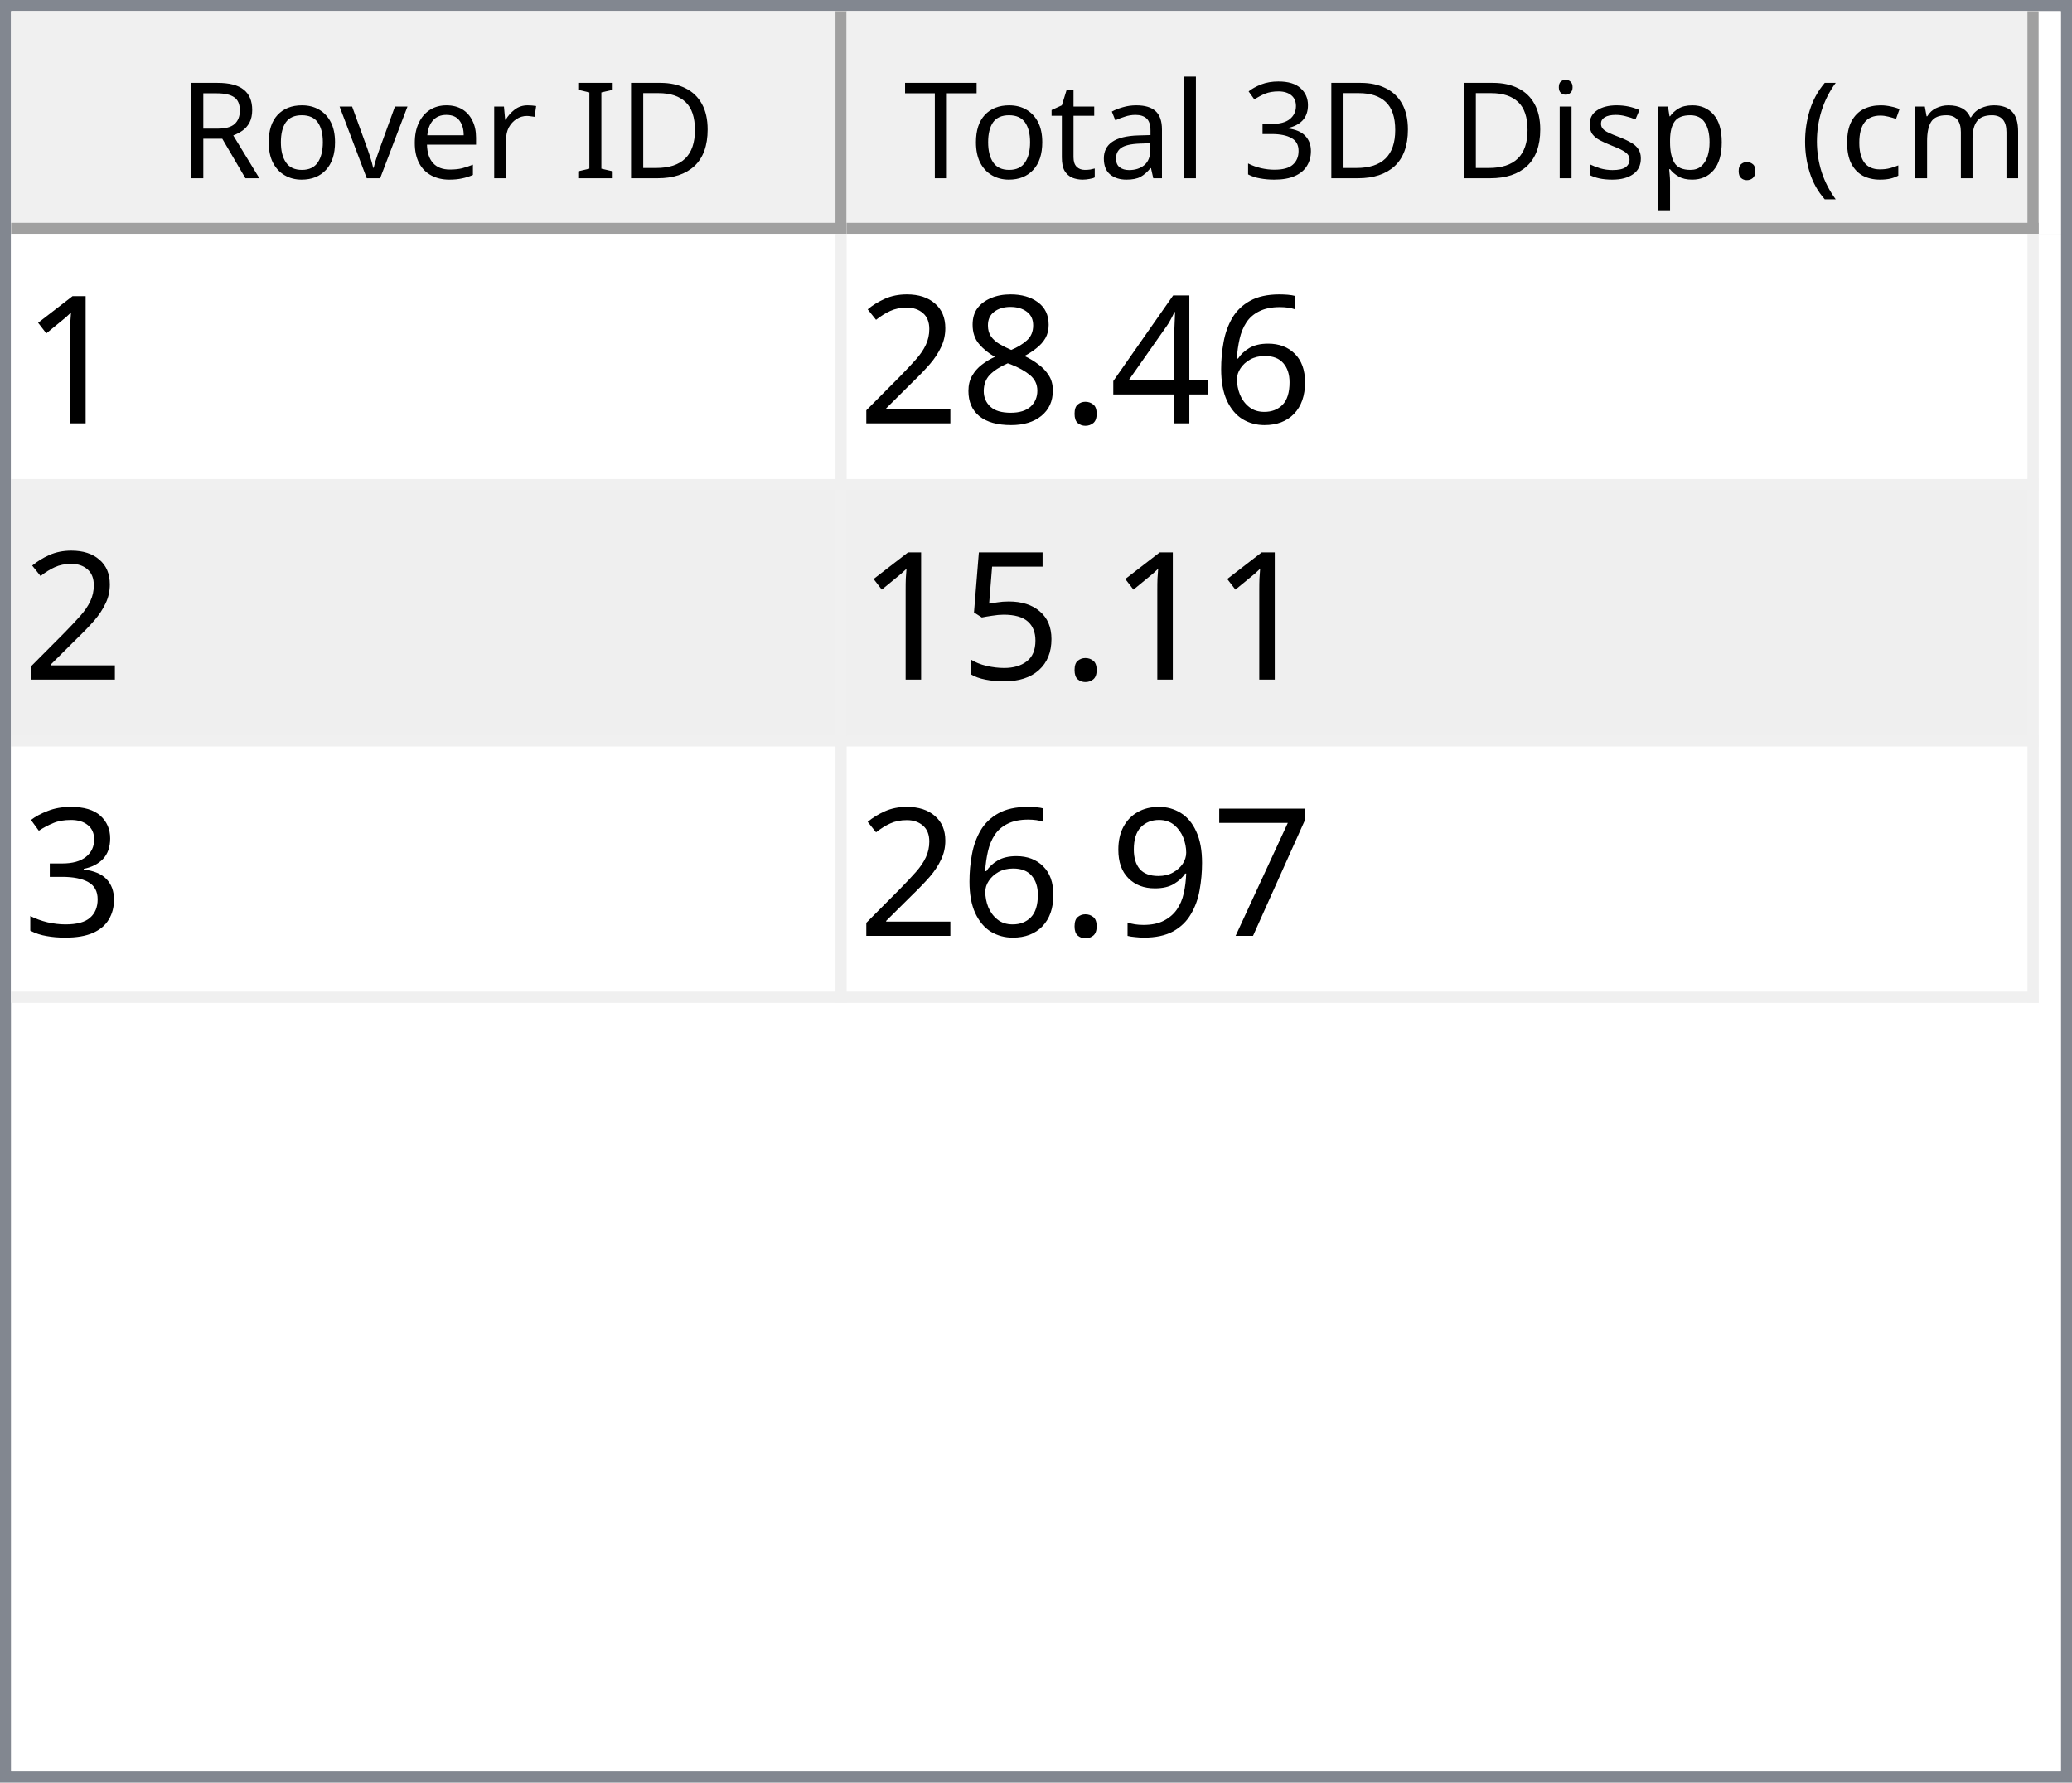
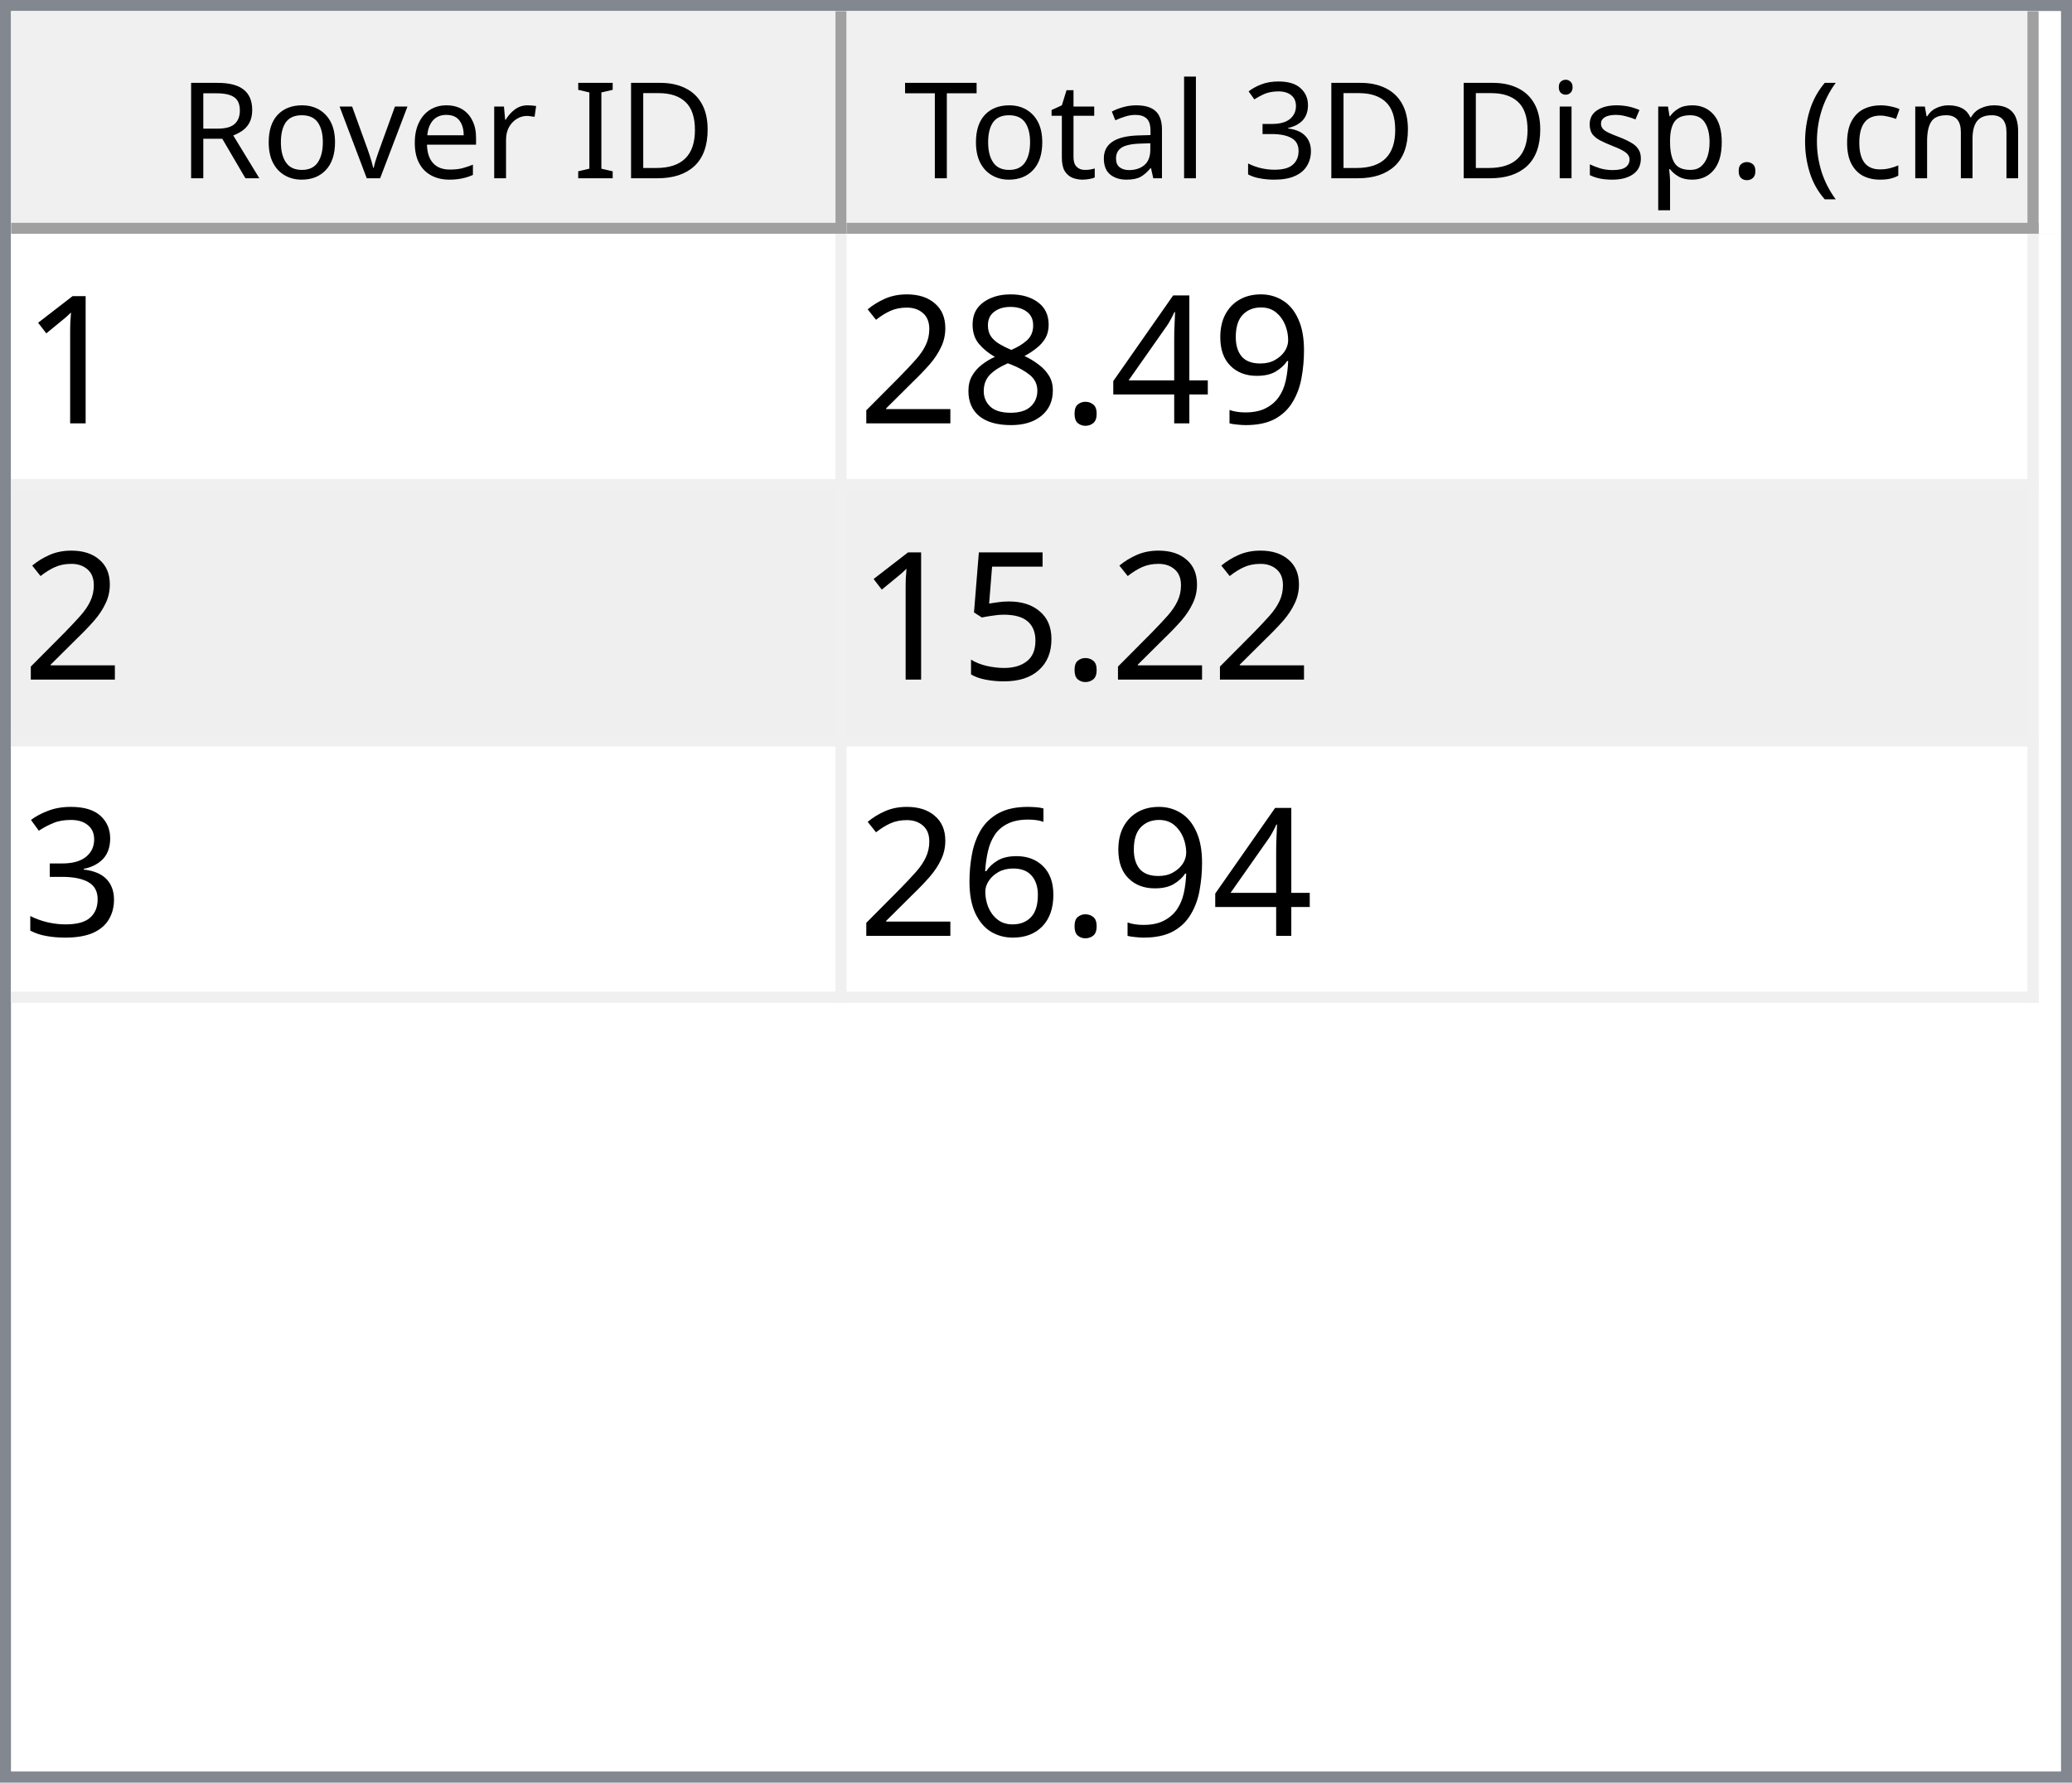
<svg xmlns="http://www.w3.org/2000/svg" style="fill-opacity:1; color-rendering:auto; color-interpolation:auto; text-rendering:auto; stroke:black; stroke-linecap:square; stroke-miterlimit:10; shape-rendering:auto; stroke-opacity:1; fill:black; stroke-dasharray:none; font-weight:normal; stroke-width:1; font-family:'Dialog'; font-style:normal; stroke-linejoin:miter; font-size:12px; stroke-dashoffset:0; image-rendering:auto;" width="186" height="160">
  <defs id="genericDefs" />
  <g>
    <defs id="defs1">
      <clipPath clipPathUnits="userSpaceOnUse" id="clipPath1">
        <path d="M0 0 L186 0 L186 160 L0 160 L0 0 Z" />
      </clipPath>
      <clipPath clipPathUnits="userSpaceOnUse" id="clipPath2">
        <path d="M0 0 L0 160 L186 160 L186 0 Z" />
      </clipPath>
      <clipPath clipPathUnits="userSpaceOnUse" id="clipPath3">
        <path d="M0 0 L0 20 L184 20 L184 0 Z" />
      </clipPath>
      <clipPath clipPathUnits="userSpaceOnUse" id="clipPath4">
        <path d="M0 0 L0 20 L75 20 L75 0 Z" />
      </clipPath>
      <clipPath clipPathUnits="userSpaceOnUse" id="clipPath5">
        <path d="M1 1 L1 19 L74 19 L74 1 Z" />
      </clipPath>
      <clipPath clipPathUnits="userSpaceOnUse" id="clipPath6">
        <path d="M0 0 L0 18 L73 18 L73 0 Z" />
      </clipPath>
      <clipPath clipPathUnits="userSpaceOnUse" id="clipPath7">
        <path d="M-0.5 -0.5 L-0.5 19.5 L74.5 19.5 L74.5 -0.5 Z" />
      </clipPath>
      <clipPath clipPathUnits="userSpaceOnUse" id="clipPath8">
        <path d="M0 0 L0 20 L107 20 L107 0 Z" />
      </clipPath>
      <clipPath clipPathUnits="userSpaceOnUse" id="clipPath9">
        <path d="M1 1 L1 19 L106 19 L106 1 Z" />
      </clipPath>
      <clipPath clipPathUnits="userSpaceOnUse" id="clipPath10">
        <path d="M0 0 L0 18 L105 18 L105 0 Z" />
      </clipPath>
      <clipPath clipPathUnits="userSpaceOnUse" id="clipPath11">
        <path d="M-0.5 -0.5 L-0.5 19.5 L106.5 19.5 L106.5 -0.5 Z" />
      </clipPath>
      <clipPath clipPathUnits="userSpaceOnUse" id="clipPath12">
        <path d="M0 0 L0 138 L184 138 L184 0 Z" />
      </clipPath>
      <clipPath clipPathUnits="userSpaceOnUse" id="clipPath13">
        <path d="M0 0 L0 69 L182 69 L182 0 Z" />
      </clipPath>
      <clipPath clipPathUnits="userSpaceOnUse" id="clipPath14">
        <path d="M-0.5 -0.5 L-0.5 68.5 L181.5 68.5 L181.5 -0.5 Z" />
      </clipPath>
      <clipPath clipPathUnits="userSpaceOnUse" id="clipPath15">
        <path d="M0 0 L0 22 L74 22 L74 0 Z" />
      </clipPath>
      <clipPath clipPathUnits="userSpaceOnUse" id="clipPath16">
        <path d="M0 0 L0 22 L106 22 L106 0 Z" />
      </clipPath>
      <font horiz-adv-x="64.551" id="font1">
        <font-face ascent="107.91" descent="25.098" units-per-em="100" style="font-style:normal; font-family:Segoe UI; font-weight:normal;" />
        <missing-glyph horiz-adv-x="64.551" d="M8.109 0 L8.109 68.266 L56.453 68.266 L56.453 0 L8.109 0 ZM15.328 7.234 L49.219 7.234 L49.219 61.031 L15.328 61.031 L15.328 7.234 Z" />
        <glyph unicode="D" horiz-adv-x="70.117" d="M9.188 0 L9.188 70.016 L28.516 70.016 Q65.531 70.016 65.531 35.891 Q65.531 19.672 55.25 9.836 Q44.969 0 27.734 0 L9.188 0 ZM17.391 62.594 L17.391 7.422 L27.828 7.422 Q41.609 7.422 49.273 14.797 Q56.938 22.172 56.938 35.688 Q56.938 62.594 28.328 62.594 L17.391 62.594 Z" />
        <glyph unicode="I" horiz-adv-x="26.611" d="M17.391 0 L9.188 0 L9.188 70.016 L17.391 70.016 L17.391 0 Z" />
        <glyph unicode=" " horiz-adv-x="27.393" d="" />
        <glyph unicode="r" horiz-adv-x="34.766" d="M34.188 41.891 Q32.078 43.5 28.125 43.5 Q23 43.5 19.555 38.672 Q16.109 33.844 16.109 25.484 L16.109 0 L8.109 0 L8.109 50 L16.109 50 L16.109 39.703 L16.312 39.703 Q18.016 44.969 21.531 47.922 Q25.047 50.875 29.391 50.875 Q32.516 50.875 34.188 50.203 L34.188 41.891 Z" />
        <glyph unicode="e" horiz-adv-x="52.295" d="M48.297 23 L12.984 23 Q13.188 14.656 17.484 10.109 Q21.781 5.562 29.297 5.562 Q37.75 5.562 44.828 11.141 L44.828 3.609 Q38.234 -1.172 27.391 -1.172 Q16.797 -1.172 10.742 5.641 Q4.688 12.453 4.688 24.812 Q4.688 36.469 11.305 43.82 Q17.922 51.172 27.734 51.172 Q37.547 51.172 42.922 44.828 Q48.297 38.484 48.297 27.203 L48.297 23 ZM40.094 29.781 Q40.047 36.719 36.75 40.578 Q33.453 44.438 27.594 44.438 Q21.922 44.438 17.969 40.383 Q14.016 36.328 13.094 29.781 L40.094 29.781 Z" />
        <glyph unicode="v" horiz-adv-x="47.9" d="M47.406 50 L27.484 0 L19.625 0 L0.688 50 L9.469 50 L22.172 13.672 Q23.578 9.672 23.922 6.688 L24.125 6.688 Q24.609 10.453 25.688 13.484 L38.969 50 L47.406 50 Z" />
        <glyph unicode="o" horiz-adv-x="58.594" d="M29 -1.172 Q17.922 -1.172 11.305 5.836 Q4.688 12.844 4.688 24.422 Q4.688 37.016 11.57 44.094 Q18.453 51.172 30.172 51.172 Q41.359 51.172 47.633 44.289 Q53.906 37.406 53.906 25.203 Q53.906 13.234 47.141 6.031 Q40.375 -1.172 29 -1.172 ZM29.594 44.438 Q21.875 44.438 17.383 39.188 Q12.891 33.938 12.891 24.703 Q12.891 15.828 17.43 10.695 Q21.969 5.562 29.594 5.562 Q37.359 5.562 41.531 10.594 Q45.703 15.625 45.703 24.906 Q45.703 34.281 41.531 39.359 Q37.359 44.438 29.594 44.438 Z" />
        <glyph unicode="R" horiz-adv-x="59.814" d="M59.375 0 L49.609 0 L37.891 19.625 Q36.281 22.359 34.766 24.289 Q33.25 26.219 31.664 27.438 Q30.078 28.656 28.25 29.219 Q26.422 29.781 24.125 29.781 L17.391 29.781 L17.391 0 L9.188 0 L9.188 70.016 L30.078 70.016 Q34.672 70.016 38.555 68.867 Q42.438 67.719 45.289 65.375 Q48.141 63.031 49.758 59.547 Q51.375 56.062 51.375 51.375 Q51.375 47.703 50.273 44.656 Q49.172 41.609 47.148 39.211 Q45.125 36.812 42.266 35.133 Q39.406 33.453 35.844 32.516 L35.844 32.328 Q37.594 31.547 38.891 30.547 Q40.188 29.547 41.359 28.18 Q42.531 26.812 43.68 25.078 Q44.828 23.344 46.234 21.047 L59.375 0 ZM17.391 62.594 L17.391 37.203 L28.516 37.203 Q31.594 37.203 34.203 38.133 Q36.812 39.062 38.719 40.797 Q40.625 42.531 41.703 45.047 Q42.781 47.562 42.781 50.688 Q42.781 56.297 39.141 59.445 Q35.5 62.594 28.609 62.594 L17.391 62.594 Z" />
        <glyph unicode=")" horiz-adv-x="30.176" d="M8.297 -15.922 L1.172 -15.922 Q16.406 2.344 16.406 26.812 Q16.406 51.469 1.078 70.016 L8.297 70.016 Q23.531 52.156 23.531 26.703 Q23.531 1.375 8.297 -15.922 Z" />
        <glyph unicode="m" horiz-adv-x="86.133" d="M79.109 0 L71.094 0 L71.094 28.719 Q71.094 37.016 68.531 40.727 Q65.969 44.438 59.906 44.438 Q54.781 44.438 51.195 39.75 Q47.609 35.062 47.609 28.516 L47.609 0 L39.594 0 L39.594 29.688 Q39.594 44.438 28.219 44.438 Q22.953 44.438 19.531 40.016 Q16.109 35.594 16.109 28.516 L16.109 0 L8.109 0 L8.109 50 L16.109 50 L16.109 42.094 L16.312 42.094 Q21.625 51.172 31.844 51.172 Q36.969 51.172 40.773 48.312 Q44.578 45.453 46 40.828 Q51.562 51.172 62.594 51.172 Q79.109 51.172 79.109 30.812 L79.109 0 Z" />
        <glyph unicode="c" horiz-adv-x="46.191" d="M42.188 2.297 Q36.422 -1.172 28.516 -1.172 Q17.828 -1.172 11.258 5.789 Q4.688 12.75 4.688 23.828 Q4.688 36.188 11.766 43.68 Q18.844 51.172 30.672 51.172 Q37.25 51.172 42.281 48.734 L42.281 40.531 Q36.719 44.438 30.375 44.438 Q22.703 44.438 17.797 38.945 Q12.891 33.453 12.891 24.516 Q12.891 15.719 17.508 10.641 Q22.125 5.562 29.891 5.562 Q36.422 5.562 42.188 9.906 L42.188 2.297 Z" />
        <glyph unicode="(" horiz-adv-x="30.176" d="M29.109 -15.922 L21.969 -15.922 Q6.844 1.375 6.844 26.703 Q6.844 52.156 21.969 70.016 L29.203 70.016 Q13.875 51.469 13.875 26.812 Q13.875 2.344 29.109 -15.922 Z" />
        <glyph unicode="." horiz-adv-x="21.68" d="M10.891 -1.078 Q8.641 -1.078 7.055 0.539 Q5.469 2.156 5.469 4.391 Q5.469 6.641 7.055 8.273 Q8.641 9.906 10.891 9.906 Q13.188 9.906 14.797 8.273 Q16.406 6.641 16.406 4.391 Q16.406 2.156 14.797 0.539 Q13.188 -1.078 10.891 -1.078 Z" />
        <glyph unicode="p" horiz-adv-x="58.789" d="M16.312 7.234 L16.109 7.234 L16.109 -23 L8.109 -23 L8.109 50 L16.109 50 L16.109 41.219 L16.312 41.219 Q22.219 51.172 33.594 51.172 Q43.266 51.172 48.688 44.461 Q54.109 37.75 54.109 26.469 Q54.109 13.922 48 6.375 Q41.891 -1.172 31.297 -1.172 Q21.578 -1.172 16.312 7.234 ZM16.109 27.391 L16.109 20.406 Q16.109 14.203 20.141 9.883 Q24.172 5.562 30.375 5.562 Q37.641 5.562 41.773 11.133 Q45.906 16.703 45.906 26.609 Q45.906 34.969 42.047 39.703 Q38.188 44.438 31.594 44.438 Q24.609 44.438 20.359 39.578 Q16.109 34.719 16.109 27.391 Z" />
        <glyph unicode="s" horiz-adv-x="42.432" d="M5.078 1.812 L5.078 10.406 Q11.625 5.562 19.484 5.562 Q30.031 5.562 30.031 12.594 Q30.031 14.594 29.125 15.992 Q28.219 17.391 26.68 18.461 Q25.141 19.531 23.07 20.383 Q21 21.234 18.609 22.172 Q15.281 23.484 12.766 24.828 Q10.25 26.172 8.57 27.859 Q6.891 29.547 6.031 31.695 Q5.172 33.844 5.172 36.719 Q5.172 40.234 6.789 42.945 Q8.406 45.656 11.086 47.484 Q13.766 49.312 17.211 50.242 Q20.656 51.172 24.312 51.172 Q30.812 51.172 35.938 48.922 L35.938 40.828 Q30.422 44.438 23.25 44.438 Q21 44.438 19.195 43.922 Q17.391 43.406 16.094 42.477 Q14.797 41.547 14.086 40.258 Q13.375 38.969 13.375 37.406 Q13.375 35.453 14.086 34.133 Q14.797 32.812 16.164 31.789 Q17.531 30.766 19.484 29.938 Q21.438 29.109 23.922 28.125 Q27.25 26.859 29.883 25.516 Q32.516 24.172 34.375 22.484 Q36.234 20.797 37.234 18.602 Q38.234 16.406 38.234 13.375 Q38.234 9.672 36.602 6.938 Q34.969 4.203 32.234 2.398 Q29.5 0.594 25.93 -0.289 Q22.359 -1.172 18.453 -1.172 Q10.75 -1.172 5.078 1.812 Z" />
        <glyph unicode="i" horiz-adv-x="24.219" d="M12.203 62.703 Q10.062 62.703 8.547 64.164 Q7.031 65.625 7.031 67.875 Q7.031 70.125 8.547 71.609 Q10.062 73.094 12.203 73.094 Q14.406 73.094 15.945 71.609 Q17.484 70.125 17.484 67.875 Q17.484 65.719 15.945 64.211 Q14.406 62.703 12.203 62.703 ZM16.109 0 L8.109 0 L8.109 50 L16.109 50 L16.109 0 Z" />
        <glyph unicode="3" horiz-adv-x="53.906" d="M46.531 19.828 Q46.531 15.094 44.75 11.211 Q42.969 7.328 39.719 4.57 Q36.469 1.812 31.93 0.297 Q27.391 -1.219 21.922 -1.219 Q11.922 -1.219 6 2.594 L6 11.188 Q13.094 5.609 22.219 5.609 Q25.875 5.609 28.828 6.539 Q31.781 7.469 33.906 9.227 Q36.031 10.984 37.18 13.477 Q38.328 15.969 38.328 19.094 Q38.328 32.812 18.797 32.812 L12.984 32.812 L12.984 39.594 L18.5 39.594 Q35.797 39.594 35.797 52.484 Q35.797 64.406 22.609 64.406 Q15.188 64.406 8.688 59.422 L8.688 67.188 Q15.375 71.188 24.609 71.188 Q29 71.188 32.57 69.969 Q36.141 68.75 38.68 66.555 Q41.219 64.359 42.609 61.281 Q44 58.203 44 54.5 Q44 40.672 30.031 36.719 L30.031 36.531 Q33.594 36.141 36.625 34.797 Q39.656 33.453 41.852 31.305 Q44.047 29.156 45.289 26.25 Q46.531 23.344 46.531 19.828 Z" />
        <glyph unicode="l" horiz-adv-x="24.219" d="M16.109 0 L8.109 0 L8.109 74.031 L16.109 74.031 L16.109 0 Z" />
        <glyph unicode="a" horiz-adv-x="50.879" d="M43.891 0 L35.891 0 L35.891 7.812 L35.688 7.812 Q30.469 -1.172 20.312 -1.172 Q12.844 -1.172 8.617 2.781 Q4.391 6.734 4.391 13.281 Q4.391 27.297 20.906 29.594 L35.891 31.688 Q35.891 44.438 25.594 44.438 Q16.547 44.438 9.281 38.281 L9.281 46.484 Q16.656 51.172 26.266 51.172 Q43.891 51.172 43.891 32.516 L43.891 0 ZM35.891 25.297 L23.828 23.641 Q18.266 22.859 15.43 20.875 Q12.594 18.891 12.594 13.875 Q12.594 10.203 15.211 7.883 Q17.828 5.562 22.172 5.562 Q28.125 5.562 32.008 9.742 Q35.891 13.922 35.891 20.312 L35.891 25.297 Z" />
        <glyph unicode="t" horiz-adv-x="33.887" d="M31.297 0.484 Q28.469 -1.078 23.828 -1.078 Q10.688 -1.078 10.688 13.578 L10.688 43.172 L2.094 43.172 L2.094 50 L10.688 50 L10.688 62.203 L18.703 64.797 L18.703 50 L31.297 50 L31.297 43.172 L18.703 43.172 L18.703 14.984 Q18.703 9.969 20.414 7.82 Q22.125 5.672 26.078 5.672 Q29.109 5.672 31.297 7.328 L31.297 0.484 Z" />
        <glyph unicode="T" horiz-adv-x="52.393" d="M50.594 62.594 L30.375 62.594 L30.375 0 L22.172 0 L22.172 62.594 L2 62.594 L2 70.016 L50.594 70.016 L50.594 62.594 Z" />
      </font>
      <font horiz-adv-x="75.0" id="font2">
        <font-face ascent="100.537" descent="21.973" units-per-em="100" style="font-style:normal; font-family:sans-serif; font-weight:normal;" />
        <missing-glyph horiz-adv-x="75.0" d="M12.5 0 L12.5 62.5 L62.5 62.5 L62.5 0 L12.5 0 ZM14.062 1.562 L60.938 1.562 L60.938 60.938 L14.062 60.938 L14.062 1.562 Z" />
        <glyph unicode="1" horiz-adv-x="55.615" d="M37.25 0 L28.469 0 L28.469 56 Q25.297 52.984 20.141 49.953 Q14.984 46.922 10.891 45.406 L10.891 53.906 Q18.266 57.375 23.781 62.305 Q29.297 67.234 31.594 71.875 L37.25 71.875 L37.25 0 Z" />
-         <glyph unicode="6" horiz-adv-x="55.615" d="M49.75 54.047 L41.016 53.375 Q39.844 58.547 37.703 60.891 Q34.125 64.656 28.906 64.656 Q24.703 64.656 21.531 62.312 Q17.391 59.281 14.992 53.469 Q12.594 47.656 12.5 36.922 Q15.672 41.75 20.266 44.094 Q24.859 46.438 29.891 46.438 Q38.672 46.438 44.852 39.969 Q51.031 33.5 51.031 23.25 Q51.031 16.5 48.125 10.719 Q45.219 4.938 40.141 1.859 Q35.062 -1.219 28.609 -1.219 Q17.625 -1.219 10.695 6.859 Q3.766 14.938 3.766 33.5 Q3.766 54.25 11.422 63.672 Q18.109 71.875 29.438 71.875 Q37.891 71.875 43.289 67.141 Q48.688 62.406 49.75 54.047 ZM13.875 23.188 Q13.875 18.656 15.797 14.508 Q17.719 10.359 21.188 8.18 Q24.656 6 28.469 6 Q34.031 6 38.039 10.492 Q42.047 14.984 42.047 22.703 Q42.047 30.125 38.086 34.398 Q34.125 38.672 28.125 38.672 Q22.172 38.672 18.023 34.398 Q13.875 30.125 13.875 23.188 Z" />
+         <glyph unicode="9" horiz-adv-x="55.615" d="M5.469 16.547 L13.922 17.328 Q14.984 11.375 18.016 8.688 Q21.047 6 25.781 6 Q29.828 6 32.883 7.859 Q35.938 9.719 37.891 12.82 Q39.844 15.922 41.164 21.195 Q42.484 26.469 42.484 31.938 Q42.484 32.516 42.438 33.688 Q39.797 29.5 35.234 26.883 Q30.672 24.266 25.344 24.266 Q16.453 24.266 10.305 30.711 Q4.156 37.156 4.156 47.703 Q4.156 58.594 10.578 65.234 Q17 71.875 26.656 71.875 Q33.641 71.875 39.43 68.117 Q45.219 64.359 48.219 57.398 Q51.219 50.438 51.219 37.25 Q51.219 23.531 48.242 15.406 Q45.266 7.281 39.383 3.031 Q33.5 -1.219 25.594 -1.219 Q17.188 -1.219 11.867 3.445 Q6.547 8.109 5.469 16.547 ZM41.453 48.141 Q41.453 55.719 37.43 60.156 Q33.406 64.594 27.734 64.594 Q21.875 64.594 17.531 59.812 Q13.188 55.031 13.188 47.406 Q13.188 40.578 17.312 36.305 Q21.438 32.031 27.484 32.031 Q33.594 32.031 37.523 36.305 Q41.453 40.578 41.453 48.141 Z" />
        <glyph unicode="4" horiz-adv-x="55.615" d="M32.328 0 L32.328 17.141 L1.266 17.141 L1.266 25.203 L33.938 71.578 L41.109 71.578 L41.109 25.203 L50.781 25.203 L50.781 17.141 L41.109 17.141 L41.109 0 L32.328 0 ZM32.328 25.203 L32.328 57.469 L9.906 25.203 L32.328 25.203 Z" />
        <glyph unicode="." horiz-adv-x="27.783" d="M9.078 0 L9.078 10.016 L19.094 10.016 L19.094 0 L9.078 0 Z" />
        <glyph unicode="8" horiz-adv-x="55.615" d="M17.672 38.812 Q12.203 40.828 9.57 44.539 Q6.938 48.25 6.938 53.422 Q6.938 61.234 12.555 66.555 Q18.172 71.875 27.484 71.875 Q36.859 71.875 42.578 66.43 Q48.297 60.984 48.297 53.172 Q48.297 48.188 45.68 44.508 Q43.062 40.828 37.75 38.812 Q44.344 36.672 47.781 31.883 Q51.219 27.094 51.219 20.453 Q51.219 11.281 44.727 5.031 Q38.234 -1.219 27.641 -1.219 Q17.047 -1.219 10.547 5.055 Q4.047 11.328 4.047 20.703 Q4.047 27.688 7.594 32.398 Q11.141 37.109 17.672 38.812 ZM15.922 53.719 Q15.922 48.641 19.195 45.414 Q22.469 42.188 27.688 42.188 Q32.766 42.188 36.016 45.383 Q39.266 48.578 39.266 53.219 Q39.266 58.062 35.914 61.359 Q32.562 64.656 27.594 64.656 Q22.562 64.656 19.242 61.43 Q15.922 58.203 15.922 53.719 ZM13.094 20.656 Q13.094 16.891 14.875 13.375 Q16.656 9.859 20.172 7.93 Q23.688 6 27.734 6 Q34.031 6 38.133 10.055 Q42.234 14.109 42.234 20.359 Q42.234 26.703 38.016 30.859 Q33.797 35.016 27.438 35.016 Q21.234 35.016 17.164 30.914 Q13.094 26.812 13.094 20.656 Z" />
        <glyph unicode="2" horiz-adv-x="55.615" d="M50.344 8.453 L50.344 0 L3.031 0 Q2.938 3.172 4.047 6.109 Q5.859 10.938 9.836 15.625 Q13.812 20.312 21.344 26.469 Q33.016 36.031 37.117 41.625 Q41.219 47.219 41.219 52.203 Q41.219 57.422 37.477 61.008 Q33.734 64.594 27.734 64.594 Q21.391 64.594 17.578 60.789 Q13.766 56.984 13.719 50.25 L4.688 51.172 Q5.609 61.281 11.664 66.578 Q17.719 71.875 27.938 71.875 Q38.234 71.875 44.242 66.164 Q50.25 60.453 50.25 52 Q50.25 47.703 48.492 43.555 Q46.734 39.406 42.656 34.812 Q38.578 30.219 29.109 22.219 Q21.188 15.578 18.945 13.211 Q16.703 10.844 15.234 8.453 L50.344 8.453 Z" />
        <glyph unicode="5" horiz-adv-x="55.615" d="M4.156 18.75 L13.375 19.531 Q14.406 12.797 18.141 9.398 Q21.875 6 27.156 6 Q33.5 6 37.891 10.789 Q42.281 15.578 42.281 23.484 Q42.281 31 38.062 35.352 Q33.844 39.703 27 39.703 Q22.75 39.703 19.336 37.773 Q15.922 35.844 13.969 32.766 L5.719 33.844 L12.641 70.609 L48.25 70.609 L48.25 62.203 L19.672 62.203 L15.828 42.969 Q22.266 47.469 29.344 47.469 Q38.719 47.469 45.164 40.969 Q51.609 34.469 51.609 24.266 Q51.609 14.547 45.953 7.469 Q39.062 -1.219 27.156 -1.219 Q17.391 -1.219 11.211 4.25 Q5.031 9.719 4.156 18.75 Z" />
        <glyph unicode="3" horiz-adv-x="55.615" d="M4.203 18.891 L12.984 20.062 Q14.5 12.594 18.141 9.297 Q21.781 6 27 6 Q33.203 6 37.477 10.297 Q41.75 14.594 41.75 20.953 Q41.75 27 37.797 30.93 Q33.844 34.859 27.734 34.859 Q25.25 34.859 21.531 33.891 L22.516 41.609 Q23.391 41.5 23.922 41.5 Q29.547 41.5 34.039 44.43 Q38.531 47.359 38.531 53.469 Q38.531 58.297 35.258 61.477 Q31.984 64.656 26.812 64.656 Q21.688 64.656 18.266 61.43 Q14.844 58.203 13.875 51.766 L5.078 53.328 Q6.688 62.156 12.398 67.016 Q18.109 71.875 26.609 71.875 Q32.469 71.875 37.398 69.359 Q42.328 66.844 44.945 62.5 Q47.562 58.156 47.562 53.266 Q47.562 48.641 45.07 44.828 Q42.578 41.016 37.703 38.766 Q44.047 37.312 47.562 32.695 Q51.078 28.078 51.078 21.141 Q51.078 11.766 44.242 5.25 Q37.406 -1.266 26.953 -1.266 Q17.531 -1.266 11.305 4.352 Q5.078 9.969 4.203 18.891 Z" />
-         <glyph unicode="7" horiz-adv-x="55.615" d="M4.734 62.203 L4.734 70.656 L51.078 70.656 L51.078 63.812 Q44.234 56.547 37.523 44.484 Q30.812 32.422 27.156 19.672 Q24.516 10.688 23.781 0 L14.75 0 Q14.891 8.453 18.062 20.414 Q21.234 32.375 27.172 43.484 Q33.109 54.594 39.797 62.203 L4.734 62.203 Z" />
-         <glyph unicode="9" horiz-adv-x="55.615" d="M5.469 16.547 L13.922 17.328 Q14.984 11.375 18.016 8.688 Q21.047 6 25.781 6 Q29.828 6 32.883 7.859 Q35.938 9.719 37.891 12.82 Q39.844 15.922 41.164 21.195 Q42.484 26.469 42.484 31.938 Q42.484 32.516 42.438 33.688 Q39.797 29.5 35.234 26.883 Q30.672 24.266 25.344 24.266 Q16.453 24.266 10.305 30.711 Q4.156 37.156 4.156 47.703 Q4.156 58.594 10.578 65.234 Q17 71.875 26.656 71.875 Q33.641 71.875 39.43 68.117 Q45.219 64.359 48.219 57.398 Q51.219 50.438 51.219 37.25 Q51.219 23.531 48.242 15.406 Q45.266 7.281 39.383 3.031 Q33.5 -1.219 25.594 -1.219 Q17.188 -1.219 11.867 3.445 Q6.547 8.109 5.469 16.547 ZM41.453 48.141 Q41.453 55.719 37.43 60.156 Q33.406 64.594 27.734 64.594 Q21.875 64.594 17.531 59.812 Q13.188 55.031 13.188 47.406 Q13.188 40.578 17.312 36.305 Q21.438 32.031 27.484 32.031 Q33.594 32.031 37.523 36.305 Q41.453 40.578 41.453 48.141 Z" />
+         <glyph unicode="6" horiz-adv-x="55.615" d="M49.75 54.047 L41.016 53.375 Q39.844 58.547 37.703 60.891 Q34.125 64.656 28.906 64.656 Q24.703 64.656 21.531 62.312 Q17.391 59.281 14.992 53.469 Q12.594 47.656 12.5 36.922 Q15.672 41.75 20.266 44.094 Q24.859 46.438 29.891 46.438 Q38.672 46.438 44.852 39.969 Q51.031 33.5 51.031 23.25 Q51.031 16.5 48.125 10.719 Q45.219 4.938 40.141 1.859 Q35.062 -1.219 28.609 -1.219 Q17.625 -1.219 10.695 6.859 Q3.766 14.938 3.766 33.5 Q3.766 54.25 11.422 63.672 Q18.109 71.875 29.438 71.875 Q37.891 71.875 43.289 67.141 Q48.688 62.406 49.75 54.047 ZM13.875 23.188 Q13.875 18.656 15.797 14.508 Q17.719 10.359 21.188 8.18 Q24.656 6 28.469 6 Q34.031 6 38.039 10.492 Q42.047 14.984 42.047 22.703 Q42.047 30.125 38.086 34.398 Q34.125 38.672 28.125 38.672 Q22.172 38.672 18.023 34.398 Q13.875 30.125 13.875 23.188 Z" />
      </font>
    </defs>
    <g style="fill:white; stroke:white;">
      <rect x="0" y="0" width="186" style="clip-path:url(#clipPath1); stroke:none;" height="160" />
    </g>
    <g style="fill:white; text-rendering:optimizeSpeed; color-rendering:optimizeSpeed; image-rendering:optimizeSpeed; shape-rendering:crispEdges; stroke:white; color-interpolation:sRGB;">
      <rect x="0" width="186" height="160" y="0" style="stroke:none;" />
      <path style="stroke:none;" d="M0 160 L186 160 L186 0 L0 0 Z" />
    </g>
    <g style="fill:rgb(240,240,240); font-family:'Segoe UI'; stroke:rgb(240,240,240);">
      <rect x="0" y="0" width="186" style="clip-path:url(#clipPath2); stroke:none;" height="160" />
    </g>
    <g style="fill:rgb(130,135,144); font-family:'Segoe UI'; stroke:rgb(130,135,144);">
      <path d="M0 0 L186 0 L186 160 L0 160 L0 0 ZM1 1 L185 1 L185 159 L1 159 L1 1 Z" style="fill-rule:evenodd; clip-path:url(#clipPath2); stroke:none;" />
    </g>
    <g style="fill:white; font-family:'Segoe UI'; stroke:white;" transform="translate(1,1)">
      <rect x="0" y="0" width="184" style="clip-path:url(#clipPath3); stroke:none;" height="20" />
    </g>
    <g style="fill:rgb(240,240,240); font-family:'Segoe UI'; stroke:rgb(240,240,240);" transform="translate(1,1)">
      <rect x="0" y="0" width="75" style="clip-path:url(#clipPath4); stroke:none;" height="20" />
    </g>
    <g style="font-family:'Segoe UI';" transform="translate(2,2)">
      <text x="14" xml:space="preserve" y="14" style="clip-path:url(#clipPath6); stroke:none;">Rover ID</text>
    </g>
    <g style="fill:rgb(160,160,160); font-family:'Segoe UI'; stroke:rgb(160,160,160); stroke-linejoin:bevel;" transform="translate(1.5,1.5)">
      <line x1="74" x2="74" y1="0" style="fill:none; clip-path:url(#clipPath7);" y2="19" />
    </g>
    <g style="fill:rgb(160,160,160); font-family:'Segoe UI'; stroke:rgb(160,160,160); stroke-linejoin:bevel;" transform="matrix(1,0,0,1,1,1) translate(0.5,0.5)">
      <line x1="0" x2="74" y1="19" style="fill:none; clip-path:url(#clipPath7);" y2="19" />
    </g>
    <g style="fill:rgb(240,240,240); font-family:'Segoe UI'; stroke:rgb(240,240,240);" transform="translate(76,1)">
      <rect x="0" y="0" width="107" style="clip-path:url(#clipPath8); stroke:none;" height="20" />
    </g>
    <g style="font-family:'Segoe UI';" transform="translate(77,2)">
      <text x="1" xml:space="preserve" y="14" style="clip-path:url(#clipPath10); stroke:none;"> Total 3D Disp. (cm)</text>
    </g>
    <g style="fill:rgb(160,160,160); font-family:'Segoe UI'; stroke:rgb(160,160,160); stroke-linejoin:bevel;" transform="translate(76.5,1.5)">
      <line x1="106" x2="106" y1="0" style="fill:none; clip-path:url(#clipPath11);" y2="19" />
    </g>
    <g style="fill:rgb(160,160,160); font-family:'Segoe UI'; stroke:rgb(160,160,160); stroke-linejoin:bevel;" transform="matrix(1,0,0,1,76,1) translate(0.5,0.5)">
      <line x1="0" x2="106" y1="19" style="fill:none; clip-path:url(#clipPath11);" y2="19" />
    </g>
    <g style="fill:white; font-family:'Segoe UI'; stroke:white;" transform="translate(1,21)">
      <rect x="0" y="0" width="184" style="clip-path:url(#clipPath12); stroke:none;" height="138" />
    </g>
    <g style="fill:rgb(240,240,240); font-size:16px; font-family:sans-serif; stroke:rgb(240,240,240);" transform="translate(1,21)">
      <rect x="0" y="0" width="182" style="clip-path:url(#clipPath13); stroke:none;" height="69" />
      <line transform="translate(0.5,0.5)" x1="0" x2="181" y1="22" style="clip-path:url(#clipPath14); fill:none; stroke-linejoin:bevel;" y2="22" />
    </g>
    <g transform="matrix(1,0,0,1,1,21) translate(0.5,0.5)" style="fill:rgb(240,240,240); font-size:16px; font-family:sans-serif; stroke:rgb(240,240,240); stroke-linejoin:bevel;">
      <line x1="0" x2="181" y1="45" style="fill:none; clip-path:url(#clipPath14);" y2="45" />
    </g>
    <g transform="matrix(1,0,0,1,1,21) translate(0.5,0.5)" style="fill:rgb(240,240,240); font-size:16px; font-family:sans-serif; stroke:rgb(240,240,240); stroke-linejoin:bevel;">
      <line x1="0" x2="181" y1="68" style="fill:none; clip-path:url(#clipPath14);" y2="68" />
    </g>
    <g transform="matrix(1,0,0,1,1,21) translate(0.5,0.5)" style="fill:rgb(240,240,240); font-size:16px; font-family:sans-serif; stroke:rgb(240,240,240); stroke-linejoin:bevel;">
      <line x1="74" x2="74" y1="0" style="fill:none; clip-path:url(#clipPath14);" y2="68" />
    </g>
    <g transform="matrix(1,0,0,1,1,21) translate(0.5,0.5)" style="fill:rgb(240,240,240); font-size:16px; font-family:sans-serif; stroke:rgb(240,240,240); stroke-linejoin:bevel;">
      <line x1="181" x2="181" y1="0" style="fill:none; clip-path:url(#clipPath14);" y2="68" />
    </g>
    <g style="fill:white; font-size:16px; font-family:sans-serif; stroke:white;" transform="matrix(1,0,0,1,1,21)">
      <rect x="0" y="0" width="74" style="clip-path:url(#clipPath15); stroke:none;" height="22" />
      <text x="1" y="17" style="fill:black; clip-path:url(#clipPath15); stroke:none;" xml:space="preserve">1</text>
    </g>
    <g style="fill:white; font-size:16px; font-family:sans-serif; stroke:white;" transform="matrix(1,0,0,1,1,21) translate(75,0)">
      <rect x="0" y="0" width="106" style="clip-path:url(#clipPath16); stroke:none;" height="22" />
-       <text x="1" y="17" style="fill:black; clip-path:url(#clipPath16); stroke:none;" xml:space="preserve">28.46</text>
+       <text x="1" y="17" style="fill:black; clip-path:url(#clipPath16); stroke:none;" xml:space="preserve">28.49</text>
    </g>
    <g style="fill:rgb(239,239,239); font-size:16px; font-family:sans-serif; stroke:rgb(239,239,239);" transform="matrix(1,0,0,1,1,21) translate(0,23)">
      <rect x="0" y="0" width="74" style="clip-path:url(#clipPath15); stroke:none;" height="22" />
      <text x="1" y="17" style="fill:black; clip-path:url(#clipPath15); stroke:none;" xml:space="preserve">2</text>
    </g>
    <g style="fill:rgb(239,239,239); font-size:16px; font-family:sans-serif; stroke:rgb(239,239,239);" transform="matrix(1,0,0,1,1,21) translate(75,23)">
      <rect x="0" y="0" width="106" style="clip-path:url(#clipPath16); stroke:none;" height="22" />
-       <text x="1" y="17" style="fill:black; clip-path:url(#clipPath16); stroke:none;" xml:space="preserve">15.11</text>
+       <text x="1" y="17" style="fill:black; clip-path:url(#clipPath16); stroke:none;" xml:space="preserve">15.22</text>
    </g>
    <g style="fill:white; font-size:16px; font-family:sans-serif; stroke:white;" transform="matrix(1,0,0,1,1,21) translate(0,46)">
      <rect x="0" y="0" width="74" style="clip-path:url(#clipPath15); stroke:none;" height="22" />
      <text x="1" y="17" style="fill:black; clip-path:url(#clipPath15); stroke:none;" xml:space="preserve">3</text>
    </g>
    <g style="fill:white; font-size:16px; font-family:sans-serif; stroke:white;" transform="matrix(1,0,0,1,1,21) translate(75,46)">
      <rect x="0" y="0" width="106" style="clip-path:url(#clipPath16); stroke:none;" height="22" />
-       <text x="1" y="17" style="fill:black; clip-path:url(#clipPath16); stroke:none;" xml:space="preserve">26.97</text>
+       <text x="1" y="17" style="fill:black; clip-path:url(#clipPath16); stroke:none;" xml:space="preserve">26.94</text>
    </g>
  </g>
</svg>
